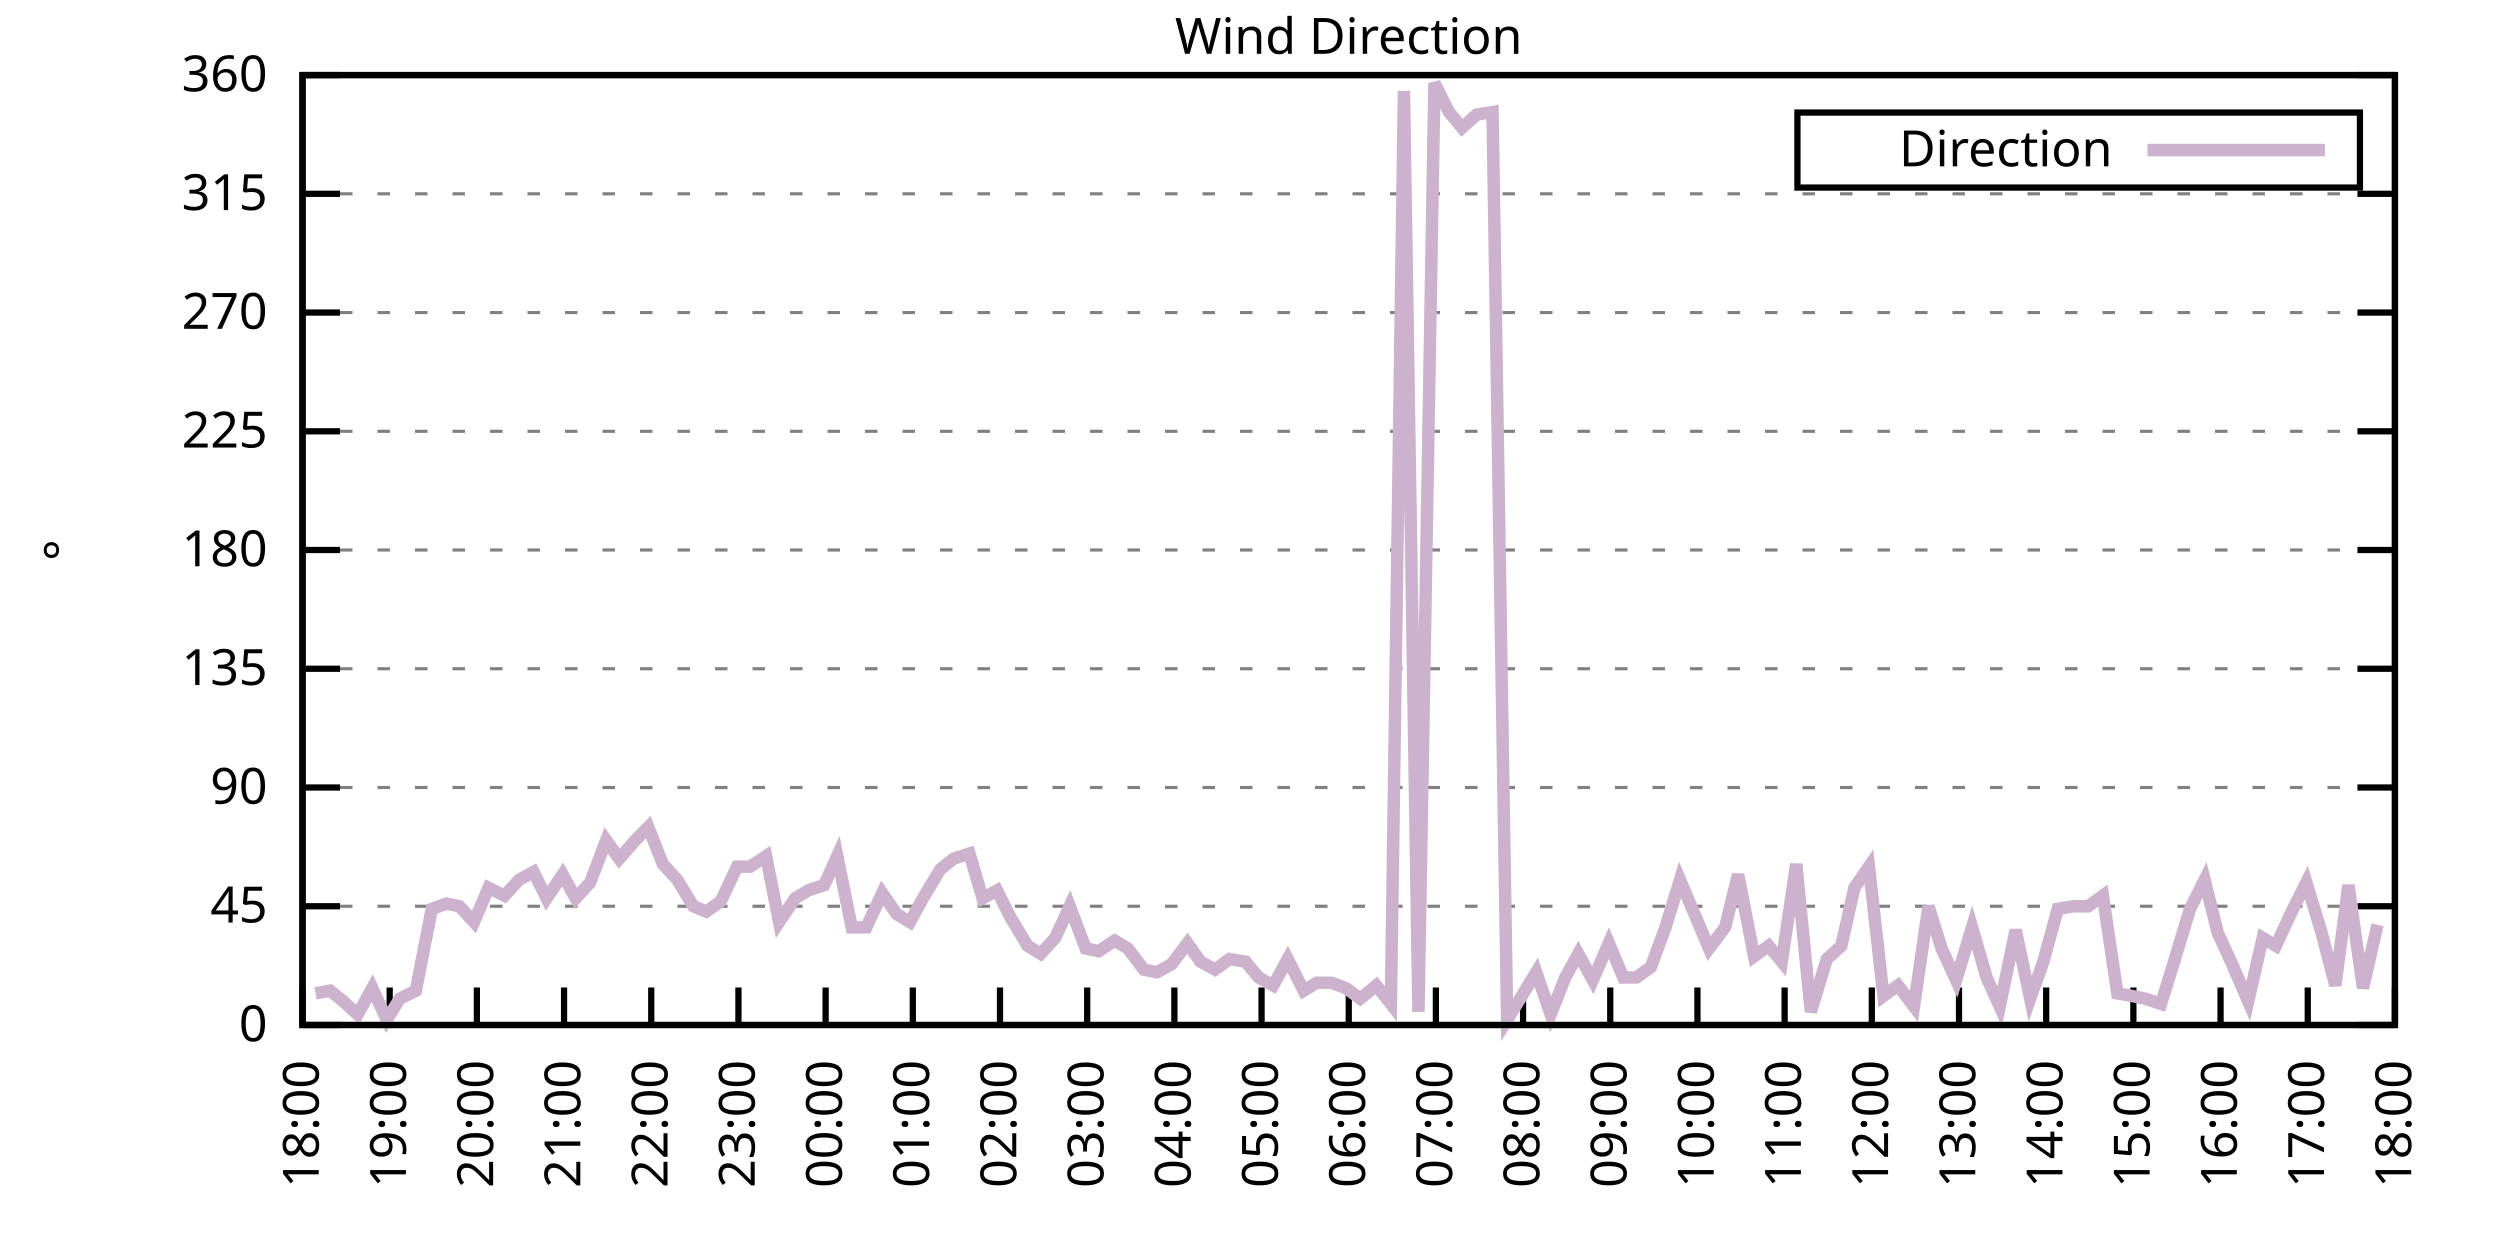
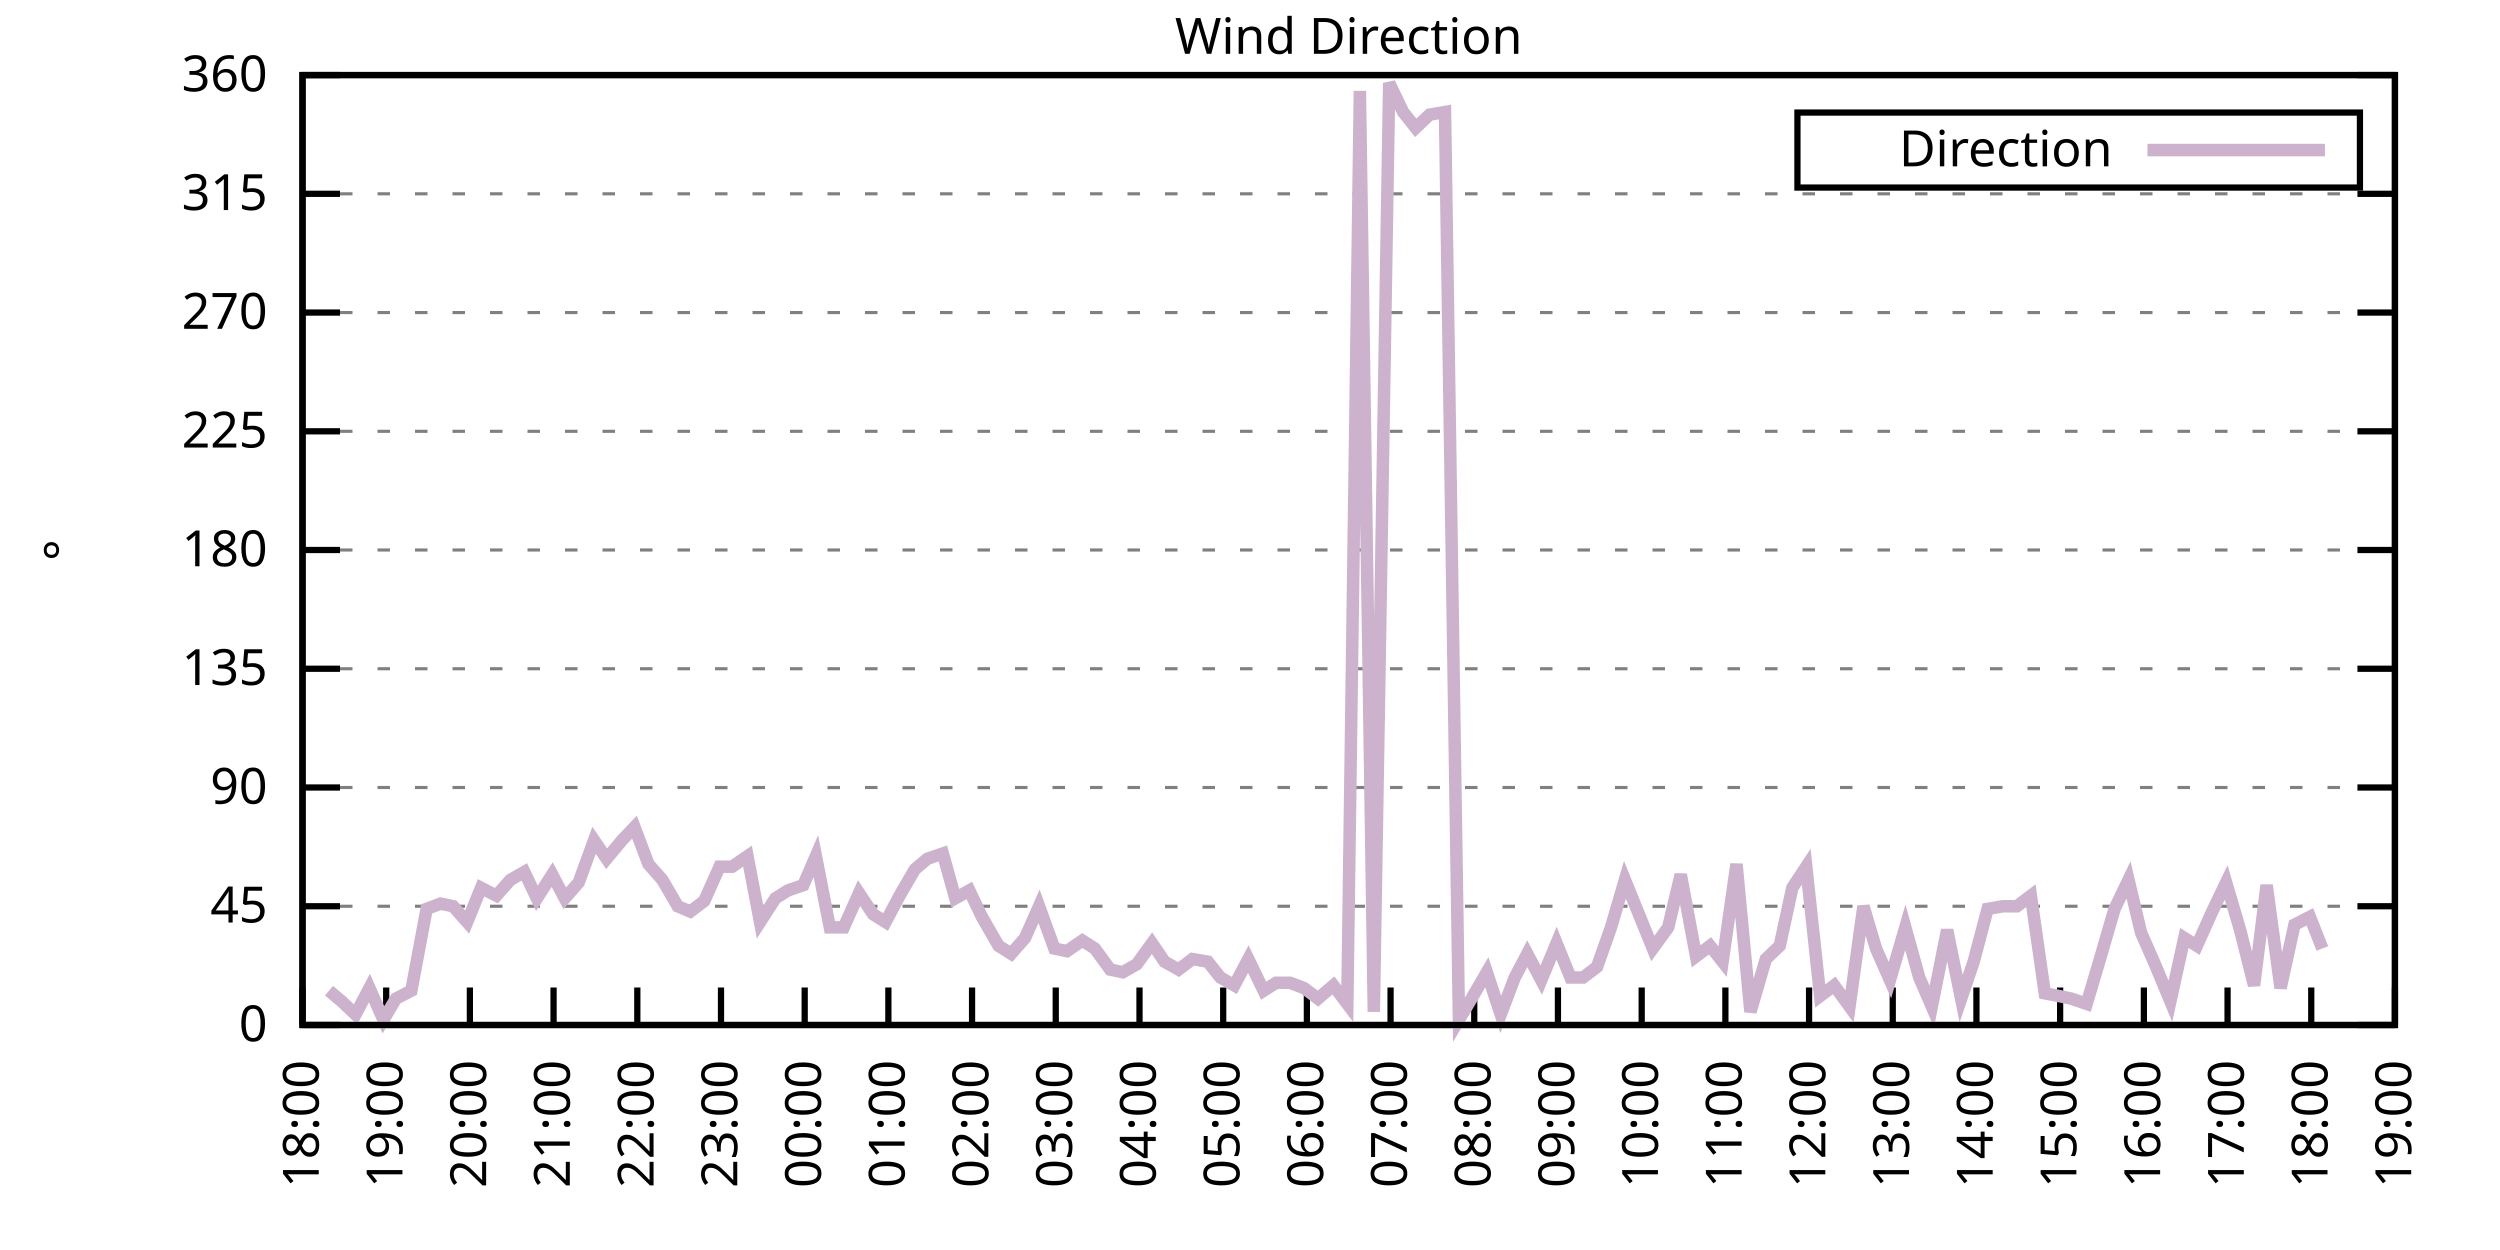
<svg xmlns="http://www.w3.org/2000/svg" xmlns:xlink="http://www.w3.org/1999/xlink" width="400" height="200" viewBox="0 0 400 200">
  <g id="gnuplot_canvas">
    <rect x="0" y="0" width="400" height="200" fill="none" />
    <defs>
      <circle id="gpDot" r="0.5" stroke-width="0.5" stroke="currentColor" />
      <path id="gpPt0" stroke-width="0.333" stroke="currentColor" d="M-1,0 h2 M0,-1 v2" />
      <path id="gpPt1" stroke-width="0.333" stroke="currentColor" d="M-1,-1 L1,1 M1,-1 L-1,1" />
      <path id="gpPt2" stroke-width="0.333" stroke="currentColor" d="M-1,0 L1,0 M0,-1 L0,1 M-1,-1 L1,1 M-1,1 L1,-1" />
      <rect id="gpPt3" stroke-width="0.333" stroke="currentColor" x="-1" y="-1" width="2" height="2" />
      <rect id="gpPt4" stroke-width="0.333" stroke="currentColor" fill="currentColor" x="-1" y="-1" width="2" height="2" />
      <circle id="gpPt5" stroke-width="0.333" stroke="currentColor" cx="0" cy="0" r="1" />
      <use xlink:href="#gpPt5" id="gpPt6" fill="currentColor" stroke="none" />
      <path id="gpPt7" stroke-width="0.333" stroke="currentColor" d="M0,-1.33 L-1.33,0.67 L1.33,0.67 z" />
      <use xlink:href="#gpPt7" id="gpPt8" fill="currentColor" stroke="none" />
      <use xlink:href="#gpPt7" id="gpPt9" stroke="currentColor" transform="rotate(180)" />
      <use xlink:href="#gpPt9" id="gpPt10" fill="currentColor" stroke="none" />
      <use xlink:href="#gpPt3" id="gpPt11" stroke="currentColor" transform="rotate(45)" />
      <use xlink:href="#gpPt11" id="gpPt12" fill="currentColor" stroke="none" />
      <path id="gpPt13" stroke-width="0.333" stroke="currentColor" d="M0,1.330 L1.265,0.411 L0.782,-1.067 L-0.782,-1.076 L-1.265,0.411 z" />
      <use xlink:href="#gpPt13" id="gpPt14" fill="currentColor" stroke="none" />
      <filter id="textbox" filterUnits="objectBoundingBox" x="0" y="0" height="1" width="1">
        <feFlood flood-color="white" flood-opacity="1" result="bgnd" />
        <feComposite in="SourceGraphic" in2="bgnd" operator="atop" />
      </filter>
      <filter id="greybox" filterUnits="objectBoundingBox" x="0" y="0" height="1" width="1">
        <feFlood flood-color="lightgrey" flood-opacity="1" result="grey" />
        <feComposite in="SourceGraphic" in2="grey" operator="atop" />
      </filter>
    </defs>
    <g fill="none" color="white" stroke="currentColor" stroke-width="1.00" stroke-linecap="butt" stroke-linejoin="miter">
</g>
    <g fill="none" color="black" stroke="currentColor" stroke-width="1.00" stroke-linecap="butt" stroke-linejoin="miter">
      <g stroke="none" shape-rendering="crispEdges">
        <polygon fill="rgb(255, 255, 255)" points="48.40,164.00 383.18,164.00 383.18,12.02 48.40,12.02 " />
      </g>
    </g>
    <g fill="none" color="black" stroke="currentColor" stroke-width="1.00" stroke-linecap="butt" stroke-linejoin="miter">
</g>
    <g fill="none" color="black" stroke="black" stroke-width="0.50" stroke-linecap="butt" stroke-linejoin="miter">
</g>
    <g fill="none" color="gray" stroke="currentColor" stroke-width="0.50" stroke-linecap="butt" stroke-linejoin="miter">
      <path stroke="gray" stroke-dasharray="2,4" class="gridline" d="M48.40,164.00 L383.19,164.00  " />
    </g>
    <g fill="none" color="gray" stroke="gray" stroke-width="1.00" stroke-linecap="butt" stroke-linejoin="miter">
</g>
    <g fill="none" color="black" stroke="currentColor" stroke-width="1.00" stroke-linecap="butt" stroke-linejoin="miter">
      <path stroke="black" d="M48.40,164.00 L54.40,164.00 M383.19,164.00 L377.19,164.00  " />
      <g transform="translate(42.80,166.60)" stroke="none" fill="black" font-family="Sans" font-size="8.00" text-anchor="end">
        <text>
          <tspan font-family="Sans"> 0</tspan>
        </text>
      </g>
    </g>
    <g fill="none" color="black" stroke="currentColor" stroke-width="1.00" stroke-linecap="butt" stroke-linejoin="miter">
</g>
    <g fill="none" color="black" stroke="black" stroke-width="0.50" stroke-linecap="butt" stroke-linejoin="miter">
</g>
    <g fill="none" color="gray" stroke="currentColor" stroke-width="0.50" stroke-linecap="butt" stroke-linejoin="miter">
      <path stroke="gray" stroke-dasharray="2,4" class="gridline" d="M48.40,145.00 L383.19,145.00  " />
    </g>
    <g fill="none" color="gray" stroke="gray" stroke-width="1.00" stroke-linecap="butt" stroke-linejoin="miter">
</g>
    <g fill="none" color="black" stroke="currentColor" stroke-width="1.00" stroke-linecap="butt" stroke-linejoin="miter">
      <path stroke="black" d="M48.40,145.00 L54.40,145.00 M383.19,145.00 L377.19,145.00  " />
      <g transform="translate(42.80,147.60)" stroke="none" fill="black" font-family="Sans" font-size="8.00" text-anchor="end">
        <text>
          <tspan font-family="Sans"> 45</tspan>
        </text>
      </g>
    </g>
    <g fill="none" color="black" stroke="currentColor" stroke-width="1.00" stroke-linecap="butt" stroke-linejoin="miter">
</g>
    <g fill="none" color="black" stroke="black" stroke-width="0.50" stroke-linecap="butt" stroke-linejoin="miter">
</g>
    <g fill="none" color="gray" stroke="currentColor" stroke-width="0.50" stroke-linecap="butt" stroke-linejoin="miter">
      <path stroke="gray" stroke-dasharray="2,4" class="gridline" d="M48.40,126.00 L383.19,126.00  " />
    </g>
    <g fill="none" color="gray" stroke="gray" stroke-width="1.00" stroke-linecap="butt" stroke-linejoin="miter">
</g>
    <g fill="none" color="black" stroke="currentColor" stroke-width="1.00" stroke-linecap="butt" stroke-linejoin="miter">
      <path stroke="black" d="M48.40,126.00 L54.40,126.00 M383.19,126.00 L377.19,126.00  " />
      <g transform="translate(42.80,128.60)" stroke="none" fill="black" font-family="Sans" font-size="8.00" text-anchor="end">
        <text>
          <tspan font-family="Sans"> 90</tspan>
        </text>
      </g>
    </g>
    <g fill="none" color="black" stroke="currentColor" stroke-width="1.00" stroke-linecap="butt" stroke-linejoin="miter">
</g>
    <g fill="none" color="black" stroke="black" stroke-width="0.50" stroke-linecap="butt" stroke-linejoin="miter">
</g>
    <g fill="none" color="gray" stroke="currentColor" stroke-width="0.50" stroke-linecap="butt" stroke-linejoin="miter">
      <path stroke="gray" stroke-dasharray="2,4" class="gridline" d="M48.40,107.00 L383.19,107.00  " />
    </g>
    <g fill="none" color="gray" stroke="gray" stroke-width="1.00" stroke-linecap="butt" stroke-linejoin="miter">
</g>
    <g fill="none" color="black" stroke="currentColor" stroke-width="1.00" stroke-linecap="butt" stroke-linejoin="miter">
      <path stroke="black" d="M48.40,107.00 L54.40,107.00 M383.19,107.00 L377.19,107.00  " />
      <g transform="translate(42.80,109.60)" stroke="none" fill="black" font-family="Sans" font-size="8.00" text-anchor="end">
        <text>
          <tspan font-family="Sans"> 135</tspan>
        </text>
      </g>
    </g>
    <g fill="none" color="black" stroke="currentColor" stroke-width="1.00" stroke-linecap="butt" stroke-linejoin="miter">
</g>
    <g fill="none" color="black" stroke="black" stroke-width="0.50" stroke-linecap="butt" stroke-linejoin="miter">
</g>
    <g fill="none" color="gray" stroke="currentColor" stroke-width="0.50" stroke-linecap="butt" stroke-linejoin="miter">
      <path stroke="gray" stroke-dasharray="2,4" class="gridline" d="M48.40,88.00 L383.19,88.00  " />
    </g>
    <g fill="none" color="gray" stroke="gray" stroke-width="1.00" stroke-linecap="butt" stroke-linejoin="miter">
</g>
    <g fill="none" color="black" stroke="currentColor" stroke-width="1.00" stroke-linecap="butt" stroke-linejoin="miter">
      <path stroke="black" d="M48.40,88.00 L54.40,88.00 M383.19,88.00 L377.19,88.00  " />
      <g transform="translate(42.80,90.60)" stroke="none" fill="black" font-family="Sans" font-size="8.00" text-anchor="end">
        <text>
          <tspan font-family="Sans"> 180</tspan>
        </text>
      </g>
    </g>
    <g fill="none" color="black" stroke="currentColor" stroke-width="1.00" stroke-linecap="butt" stroke-linejoin="miter">
</g>
    <g fill="none" color="black" stroke="black" stroke-width="0.50" stroke-linecap="butt" stroke-linejoin="miter">
</g>
    <g fill="none" color="gray" stroke="currentColor" stroke-width="0.50" stroke-linecap="butt" stroke-linejoin="miter">
      <path stroke="gray" stroke-dasharray="2,4" class="gridline" d="M48.40,69.01 L383.19,69.01  " />
    </g>
    <g fill="none" color="gray" stroke="gray" stroke-width="1.00" stroke-linecap="butt" stroke-linejoin="miter">
</g>
    <g fill="none" color="black" stroke="currentColor" stroke-width="1.00" stroke-linecap="butt" stroke-linejoin="miter">
      <path stroke="black" d="M48.40,69.01 L54.40,69.01 M383.19,69.01 L377.19,69.01  " />
      <g transform="translate(42.80,71.61)" stroke="none" fill="black" font-family="Sans" font-size="8.00" text-anchor="end">
        <text>
          <tspan font-family="Sans"> 225</tspan>
        </text>
      </g>
    </g>
    <g fill="none" color="black" stroke="currentColor" stroke-width="1.00" stroke-linecap="butt" stroke-linejoin="miter">
</g>
    <g fill="none" color="black" stroke="black" stroke-width="0.50" stroke-linecap="butt" stroke-linejoin="miter">
</g>
    <g fill="none" color="gray" stroke="currentColor" stroke-width="0.50" stroke-linecap="butt" stroke-linejoin="miter">
      <path stroke="gray" stroke-dasharray="2,4" class="gridline" d="M48.40,50.01 L383.19,50.01  " />
    </g>
    <g fill="none" color="gray" stroke="gray" stroke-width="1.00" stroke-linecap="butt" stroke-linejoin="miter">
</g>
    <g fill="none" color="black" stroke="currentColor" stroke-width="1.00" stroke-linecap="butt" stroke-linejoin="miter">
      <path stroke="black" d="M48.40,50.01 L54.40,50.01 M383.19,50.01 L377.19,50.01  " />
      <g transform="translate(42.80,52.61)" stroke="none" fill="black" font-family="Sans" font-size="8.00" text-anchor="end">
        <text>
          <tspan font-family="Sans"> 270</tspan>
        </text>
      </g>
    </g>
    <g fill="none" color="black" stroke="currentColor" stroke-width="1.00" stroke-linecap="butt" stroke-linejoin="miter">
</g>
    <g fill="none" color="black" stroke="black" stroke-width="0.50" stroke-linecap="butt" stroke-linejoin="miter">
</g>
    <g fill="none" color="gray" stroke="currentColor" stroke-width="0.50" stroke-linecap="butt" stroke-linejoin="miter">
      <path stroke="gray" stroke-dasharray="2,4" class="gridline" d="M48.40,31.01 L383.19,31.01  " />
    </g>
    <g fill="none" color="gray" stroke="gray" stroke-width="1.00" stroke-linecap="butt" stroke-linejoin="miter">
</g>
    <g fill="none" color="black" stroke="currentColor" stroke-width="1.00" stroke-linecap="butt" stroke-linejoin="miter">
      <path stroke="black" d="M48.40,31.01 L54.40,31.01 M383.19,31.01 L377.19,31.01  " />
      <g transform="translate(42.80,33.61)" stroke="none" fill="black" font-family="Sans" font-size="8.00" text-anchor="end">
        <text>
          <tspan font-family="Sans"> 315</tspan>
        </text>
      </g>
    </g>
    <g fill="none" color="black" stroke="currentColor" stroke-width="1.00" stroke-linecap="butt" stroke-linejoin="miter">
</g>
    <g fill="none" color="black" stroke="black" stroke-width="0.50" stroke-linecap="butt" stroke-linejoin="miter">
</g>
    <g fill="none" color="gray" stroke="currentColor" stroke-width="0.50" stroke-linecap="butt" stroke-linejoin="miter">
      <path stroke="gray" stroke-dasharray="2,4" class="gridline" d="M48.40,12.01 L383.19,12.01  " />
    </g>
    <g fill="none" color="gray" stroke="gray" stroke-width="1.00" stroke-linecap="butt" stroke-linejoin="miter">
</g>
    <g fill="none" color="black" stroke="currentColor" stroke-width="1.00" stroke-linecap="butt" stroke-linejoin="miter">
      <path stroke="black" d="M48.40,12.01 L54.40,12.01 M383.19,12.01 L377.19,12.01  " />
      <g transform="translate(42.80,14.61)" stroke="none" fill="black" font-family="Sans" font-size="8.00" text-anchor="end">
        <text>
          <tspan font-family="Sans"> 360</tspan>
        </text>
      </g>
    </g>
    <g fill="none" color="black" stroke="currentColor" stroke-width="1.00" stroke-linecap="butt" stroke-linejoin="miter">
      <path stroke="black" d="M48.40,164.00 L48.40,158.00  " />
      <g transform="translate(51.00,169.60) rotate(270.00)" stroke="none" fill="black" font-family="Sans" font-size="8.00" text-anchor="end">
        <text>
          <tspan font-family="Sans">18:00</tspan>
        </text>
      </g>
    </g>
    <g fill="none" color="black" stroke="currentColor" stroke-width="1.00" stroke-linecap="butt" stroke-linejoin="miter">
-       <path stroke="black" d="M62.35,164.00 L62.35,158.00  " />
-       <g transform="translate(64.95,169.60) rotate(270.00)" stroke="none" fill="black" font-family="Sans" font-size="8.00" text-anchor="end">
+       <path stroke="black" d="M61.79,164.00 L61.79,158.00  " />
+       <g transform="translate(64.39,169.60) rotate(270.00)" stroke="none" fill="black" font-family="Sans" font-size="8.00" text-anchor="end">
        <text>
          <tspan font-family="Sans">19:00</tspan>
        </text>
      </g>
    </g>
    <g fill="none" color="black" stroke="currentColor" stroke-width="1.00" stroke-linecap="butt" stroke-linejoin="miter">
-       <path stroke="black" d="M76.30,164.00 L76.30,158.00  " />
-       <g transform="translate(78.90,169.60) rotate(270.00)" stroke="none" fill="black" font-family="Sans" font-size="8.00" text-anchor="end">
+       <path stroke="black" d="M75.18,164.00 L75.18,158.00  " />
+       <g transform="translate(77.78,169.60) rotate(270.00)" stroke="none" fill="black" font-family="Sans" font-size="8.00" text-anchor="end">
        <text>
          <tspan font-family="Sans">20:00</tspan>
        </text>
      </g>
    </g>
    <g fill="none" color="black" stroke="currentColor" stroke-width="1.00" stroke-linecap="butt" stroke-linejoin="miter">
-       <path stroke="black" d="M90.25,164.00 L90.25,158.00  " />
-       <g transform="translate(92.85,169.60) rotate(270.00)" stroke="none" fill="black" font-family="Sans" font-size="8.00" text-anchor="end">
+       <path stroke="black" d="M88.57,164.00 L88.57,158.00  " />
+       <g transform="translate(91.17,169.60) rotate(270.00)" stroke="none" fill="black" font-family="Sans" font-size="8.00" text-anchor="end">
        <text>
          <tspan font-family="Sans">21:00</tspan>
        </text>
      </g>
    </g>
    <g fill="none" color="black" stroke="currentColor" stroke-width="1.00" stroke-linecap="butt" stroke-linejoin="miter">
-       <path stroke="black" d="M104.20,164.00 L104.20,158.00  " />
-       <g transform="translate(106.80,169.60) rotate(270.00)" stroke="none" fill="black" font-family="Sans" font-size="8.00" text-anchor="end">
+       <path stroke="black" d="M101.97,164.00 L101.97,158.00  " />
+       <g transform="translate(104.57,169.60) rotate(270.00)" stroke="none" fill="black" font-family="Sans" font-size="8.00" text-anchor="end">
        <text>
          <tspan font-family="Sans">22:00</tspan>
        </text>
      </g>
    </g>
    <g fill="none" color="black" stroke="currentColor" stroke-width="1.00" stroke-linecap="butt" stroke-linejoin="miter">
-       <path stroke="black" d="M118.15,164.00 L118.15,158.00  " />
-       <g transform="translate(120.75,169.60) rotate(270.00)" stroke="none" fill="black" font-family="Sans" font-size="8.00" text-anchor="end">
+       <path stroke="black" d="M115.36,164.00 L115.36,158.00  " />
+       <g transform="translate(117.96,169.60) rotate(270.00)" stroke="none" fill="black" font-family="Sans" font-size="8.00" text-anchor="end">
        <text>
          <tspan font-family="Sans">23:00</tspan>
        </text>
      </g>
    </g>
    <g fill="none" color="black" stroke="currentColor" stroke-width="1.00" stroke-linecap="butt" stroke-linejoin="miter">
-       <path stroke="black" d="M132.10,164.00 L132.10,158.00  " />
-       <g transform="translate(134.70,169.60) rotate(270.00)" stroke="none" fill="black" font-family="Sans" font-size="8.00" text-anchor="end">
+       <path stroke="black" d="M128.75,164.00 L128.75,158.00  " />
+       <g transform="translate(131.35,169.60) rotate(270.00)" stroke="none" fill="black" font-family="Sans" font-size="8.00" text-anchor="end">
        <text>
          <tspan font-family="Sans">00:00</tspan>
        </text>
      </g>
    </g>
    <g fill="none" color="black" stroke="currentColor" stroke-width="1.00" stroke-linecap="butt" stroke-linejoin="miter">
-       <path stroke="black" d="M146.05,164.00 L146.05,158.00  " />
-       <g transform="translate(148.65,169.60) rotate(270.00)" stroke="none" fill="black" font-family="Sans" font-size="8.00" text-anchor="end">
+       <path stroke="black" d="M142.14,164.00 L142.14,158.00  " />
+       <g transform="translate(144.74,169.60) rotate(270.00)" stroke="none" fill="black" font-family="Sans" font-size="8.00" text-anchor="end">
        <text>
          <tspan font-family="Sans">01:00</tspan>
        </text>
      </g>
    </g>
    <g fill="none" color="black" stroke="currentColor" stroke-width="1.00" stroke-linecap="butt" stroke-linejoin="miter">
-       <path stroke="black" d="M160.00,164.00 L160.00,158.00  " />
-       <g transform="translate(162.60,169.60) rotate(270.00)" stroke="none" fill="black" font-family="Sans" font-size="8.00" text-anchor="end">
+       <path stroke="black" d="M155.53,164.00 L155.53,158.00  " />
+       <g transform="translate(158.13,169.60) rotate(270.00)" stroke="none" fill="black" font-family="Sans" font-size="8.00" text-anchor="end">
        <text>
          <tspan font-family="Sans">02:00</tspan>
        </text>
      </g>
    </g>
    <g fill="none" color="black" stroke="currentColor" stroke-width="1.00" stroke-linecap="butt" stroke-linejoin="miter">
-       <path stroke="black" d="M173.95,164.00 L173.95,158.00  " />
-       <g transform="translate(176.55,169.60) rotate(270.00)" stroke="none" fill="black" font-family="Sans" font-size="8.00" text-anchor="end">
+       <path stroke="black" d="M168.92,164.00 L168.92,158.00  " />
+       <g transform="translate(171.52,169.60) rotate(270.00)" stroke="none" fill="black" font-family="Sans" font-size="8.00" text-anchor="end">
        <text>
          <tspan font-family="Sans">03:00</tspan>
        </text>
      </g>
    </g>
    <g fill="none" color="black" stroke="currentColor" stroke-width="1.00" stroke-linecap="butt" stroke-linejoin="miter">
-       <path stroke="black" d="M187.90,164.00 L187.90,158.00  " />
-       <g transform="translate(190.50,169.60) rotate(270.00)" stroke="none" fill="black" font-family="Sans" font-size="8.00" text-anchor="end">
+       <path stroke="black" d="M182.32,164.00 L182.32,158.00  " />
+       <g transform="translate(184.92,169.60) rotate(270.00)" stroke="none" fill="black" font-family="Sans" font-size="8.00" text-anchor="end">
        <text>
          <tspan font-family="Sans">04:00</tspan>
        </text>
      </g>
    </g>
    <g fill="none" color="black" stroke="currentColor" stroke-width="1.00" stroke-linecap="butt" stroke-linejoin="miter">
-       <path stroke="black" d="M201.85,164.00 L201.85,158.00  " />
-       <g transform="translate(204.45,169.60) rotate(270.00)" stroke="none" fill="black" font-family="Sans" font-size="8.00" text-anchor="end">
+       <path stroke="black" d="M195.71,164.00 L195.71,158.00  " />
+       <g transform="translate(198.31,169.60) rotate(270.00)" stroke="none" fill="black" font-family="Sans" font-size="8.00" text-anchor="end">
        <text>
          <tspan font-family="Sans">05:00</tspan>
        </text>
      </g>
    </g>
    <g fill="none" color="black" stroke="currentColor" stroke-width="1.00" stroke-linecap="butt" stroke-linejoin="miter">
-       <path stroke="black" d="M215.80,164.00 L215.80,158.00  " />
-       <g transform="translate(218.40,169.60) rotate(270.00)" stroke="none" fill="black" font-family="Sans" font-size="8.00" text-anchor="end">
+       <path stroke="black" d="M209.10,164.00 L209.10,158.00  " />
+       <g transform="translate(211.70,169.60) rotate(270.00)" stroke="none" fill="black" font-family="Sans" font-size="8.00" text-anchor="end">
        <text>
          <tspan font-family="Sans">06:00</tspan>
        </text>
      </g>
    </g>
    <g fill="none" color="black" stroke="currentColor" stroke-width="1.00" stroke-linecap="butt" stroke-linejoin="miter">
-       <path stroke="black" d="M229.74,164.00 L229.74,158.00  " />
-       <g transform="translate(232.34,169.60) rotate(270.00)" stroke="none" fill="black" font-family="Sans" font-size="8.00" text-anchor="end">
+       <path stroke="black" d="M222.49,164.00 L222.49,158.00  " />
+       <g transform="translate(225.09,169.60) rotate(270.00)" stroke="none" fill="black" font-family="Sans" font-size="8.00" text-anchor="end">
        <text>
          <tspan font-family="Sans">07:00</tspan>
        </text>
      </g>
    </g>
    <g fill="none" color="black" stroke="currentColor" stroke-width="1.00" stroke-linecap="butt" stroke-linejoin="miter">
-       <path stroke="black" d="M243.69,164.00 L243.69,158.00  " />
-       <g transform="translate(246.29,169.60) rotate(270.00)" stroke="none" fill="black" font-family="Sans" font-size="8.00" text-anchor="end">
+       <path stroke="black" d="M235.88,164.00 L235.88,158.00  " />
+       <g transform="translate(238.48,169.60) rotate(270.00)" stroke="none" fill="black" font-family="Sans" font-size="8.00" text-anchor="end">
        <text>
          <tspan font-family="Sans">08:00</tspan>
        </text>
      </g>
    </g>
    <g fill="none" color="black" stroke="currentColor" stroke-width="1.00" stroke-linecap="butt" stroke-linejoin="miter">
-       <path stroke="black" d="M257.64,164.00 L257.64,158.00  " />
-       <g transform="translate(260.24,169.60) rotate(270.00)" stroke="none" fill="black" font-family="Sans" font-size="8.00" text-anchor="end">
+       <path stroke="black" d="M249.27,164.00 L249.27,158.00  " />
+       <g transform="translate(251.87,169.60) rotate(270.00)" stroke="none" fill="black" font-family="Sans" font-size="8.00" text-anchor="end">
        <text>
          <tspan font-family="Sans">09:00</tspan>
        </text>
      </g>
    </g>
    <g fill="none" color="black" stroke="currentColor" stroke-width="1.00" stroke-linecap="butt" stroke-linejoin="miter">
-       <path stroke="black" d="M271.59,164.00 L271.59,158.00  " />
-       <g transform="translate(274.19,169.60) rotate(270.00)" stroke="none" fill="black" font-family="Sans" font-size="8.00" text-anchor="end">
+       <path stroke="black" d="M262.67,164.00 L262.67,158.00  " />
+       <g transform="translate(265.27,169.60) rotate(270.00)" stroke="none" fill="black" font-family="Sans" font-size="8.00" text-anchor="end">
        <text>
          <tspan font-family="Sans">10:00</tspan>
        </text>
      </g>
    </g>
    <g fill="none" color="black" stroke="currentColor" stroke-width="1.00" stroke-linecap="butt" stroke-linejoin="miter">
-       <path stroke="black" d="M285.54,164.00 L285.54,158.00  " />
-       <g transform="translate(288.14,169.60) rotate(270.00)" stroke="none" fill="black" font-family="Sans" font-size="8.00" text-anchor="end">
+       <path stroke="black" d="M276.06,164.00 L276.06,158.00  " />
+       <g transform="translate(278.66,169.60) rotate(270.00)" stroke="none" fill="black" font-family="Sans" font-size="8.00" text-anchor="end">
        <text>
          <tspan font-family="Sans">11:00</tspan>
        </text>
      </g>
    </g>
    <g fill="none" color="black" stroke="currentColor" stroke-width="1.00" stroke-linecap="butt" stroke-linejoin="miter">
-       <path stroke="black" d="M299.49,164.00 L299.49,158.00  " />
-       <g transform="translate(302.09,169.60) rotate(270.00)" stroke="none" fill="black" font-family="Sans" font-size="8.00" text-anchor="end">
+       <path stroke="black" d="M289.45,164.00 L289.45,158.00  " />
+       <g transform="translate(292.05,169.60) rotate(270.00)" stroke="none" fill="black" font-family="Sans" font-size="8.00" text-anchor="end">
        <text>
          <tspan font-family="Sans">12:00</tspan>
        </text>
      </g>
    </g>
    <g fill="none" color="black" stroke="currentColor" stroke-width="1.00" stroke-linecap="butt" stroke-linejoin="miter">
-       <path stroke="black" d="M313.44,164.00 L313.44,158.00  " />
-       <g transform="translate(316.04,169.60) rotate(270.00)" stroke="none" fill="black" font-family="Sans" font-size="8.00" text-anchor="end">
+       <path stroke="black" d="M302.84,164.00 L302.84,158.00  " />
+       <g transform="translate(305.44,169.60) rotate(270.00)" stroke="none" fill="black" font-family="Sans" font-size="8.00" text-anchor="end">
        <text>
          <tspan font-family="Sans">13:00</tspan>
        </text>
      </g>
    </g>
    <g fill="none" color="black" stroke="currentColor" stroke-width="1.00" stroke-linecap="butt" stroke-linejoin="miter">
-       <path stroke="black" d="M327.39,164.00 L327.39,158.00  " />
-       <g transform="translate(329.99,169.60) rotate(270.00)" stroke="none" fill="black" font-family="Sans" font-size="8.00" text-anchor="end">
+       <path stroke="black" d="M316.23,164.00 L316.23,158.00  " />
+       <g transform="translate(318.83,169.60) rotate(270.00)" stroke="none" fill="black" font-family="Sans" font-size="8.00" text-anchor="end">
        <text>
          <tspan font-family="Sans">14:00</tspan>
        </text>
      </g>
    </g>
    <g fill="none" color="black" stroke="currentColor" stroke-width="1.00" stroke-linecap="butt" stroke-linejoin="miter">
-       <path stroke="black" d="M341.34,164.00 L341.34,158.00  " />
-       <g transform="translate(343.94,169.60) rotate(270.00)" stroke="none" fill="black" font-family="Sans" font-size="8.00" text-anchor="end">
+       <path stroke="black" d="M329.62,164.00 L329.62,158.00  " />
+       <g transform="translate(332.22,169.60) rotate(270.00)" stroke="none" fill="black" font-family="Sans" font-size="8.00" text-anchor="end">
        <text>
          <tspan font-family="Sans">15:00</tspan>
        </text>
      </g>
    </g>
    <g fill="none" color="black" stroke="currentColor" stroke-width="1.00" stroke-linecap="butt" stroke-linejoin="miter">
-       <path stroke="black" d="M355.29,164.00 L355.29,158.00  " />
-       <g transform="translate(357.89,169.60) rotate(270.00)" stroke="none" fill="black" font-family="Sans" font-size="8.00" text-anchor="end">
+       <path stroke="black" d="M343.02,164.00 L343.02,158.00  " />
+       <g transform="translate(345.62,169.60) rotate(270.00)" stroke="none" fill="black" font-family="Sans" font-size="8.00" text-anchor="end">
        <text>
          <tspan font-family="Sans">16:00</tspan>
        </text>
      </g>
    </g>
    <g fill="none" color="black" stroke="currentColor" stroke-width="1.00" stroke-linecap="butt" stroke-linejoin="miter">
-       <path stroke="black" d="M369.24,164.00 L369.24,158.00  " />
-       <g transform="translate(371.84,169.60) rotate(270.00)" stroke="none" fill="black" font-family="Sans" font-size="8.00" text-anchor="end">
+       <path stroke="black" d="M356.41,164.00 L356.41,158.00  " />
+       <g transform="translate(359.01,169.60) rotate(270.00)" stroke="none" fill="black" font-family="Sans" font-size="8.00" text-anchor="end">
        <text>
          <tspan font-family="Sans">17:00</tspan>
+         </text>
+       </g>
+     </g>
+     <g fill="none" color="black" stroke="currentColor" stroke-width="1.00" stroke-linecap="butt" stroke-linejoin="miter">
+       <path stroke="black" d="M369.80,164.00 L369.80,158.00  " />
+       <g transform="translate(372.40,169.60) rotate(270.00)" stroke="none" fill="black" font-family="Sans" font-size="8.00" text-anchor="end">
+         <text>
+           <tspan font-family="Sans">18:00</tspan>
        </text>
      </g>
    </g>
    <g fill="none" color="black" stroke="currentColor" stroke-width="1.00" stroke-linecap="butt" stroke-linejoin="miter">
      <path stroke="black" d="M383.19,164.00 L383.19,158.00  " />
      <g transform="translate(385.79,169.60) rotate(270.00)" stroke="none" fill="black" font-family="Sans" font-size="8.00" text-anchor="end">
        <text>
-           <tspan font-family="Sans">18:00</tspan>
+           <tspan font-family="Sans">19:00</tspan>
        </text>
      </g>
    </g>
    <g fill="none" color="black" stroke="currentColor" stroke-width="1.00" stroke-linecap="butt" stroke-linejoin="miter">
</g>
    <g fill="none" color="black" stroke="currentColor" stroke-width="1.00" stroke-linecap="butt" stroke-linejoin="miter">
      <path stroke="black" d="M48.40,12.01 L48.40,164.00 L383.19,164.00 L383.19,12.01 L48.40,12.01 Z  " />
    </g>
    <g fill="none" color="black" stroke="currentColor" stroke-width="1.00" stroke-linecap="butt" stroke-linejoin="miter">
</g>
    <g fill="none" color="black" stroke="currentColor" stroke-width="1.00" stroke-linecap="butt" stroke-linejoin="miter">
      <path stroke="black" d="M287.59,30.01 L287.59,18.01 L377.59,18.01 L377.59,30.01 L287.59,30.01 Z  " />
    </g>
    <g id="Wind_direction_plot_1">
      <g fill="none" color="white" stroke="black" stroke-width="2.00" stroke-linecap="butt" stroke-linejoin="miter">
</g>
      <g fill="none" color="black" stroke="currentColor" stroke-width="2.00" stroke-linecap="butt" stroke-linejoin="miter">
        <g transform="translate(337.99,26.61)" stroke="none" fill="black" font-family="Sans" font-size="8.00" text-anchor="end">
          <text>
            <tspan font-family="Sans">Direction</tspan>
          </text>
        </g>
      </g>
      <g fill="none" color="black" stroke="currentColor" stroke-width="2.00" stroke-linecap="butt" stroke-linejoin="miter">
-         <path stroke="rgb(204, 178, 204)" d="M343.59,24.01 L371.99,24.01 M50.49,158.93 L52.82,158.51 L54.91,160.20 L57.23,162.31 L59.56,158.09 L61.88,163.16   L63.98,159.78 L66.53,158.51 L69.09,145.42 L71.42,144.58 L73.51,145.00 L75.83,147.53 L78.16,142.05 L80.72,143.31   L83.04,140.78 L85.37,139.51 L87.46,143.73 L90.02,139.93 L92.11,143.73 L94.43,141.20 L96.99,134.45 L99.08,137.40   L101.64,134.45 L103.73,132.34 L106.06,138.25 L108.38,140.78 L110.94,145.00 L113.03,145.85 L115.36,144.16 L117.92,138.67   L120.01,138.67 L122.57,136.98 L124.66,147.53 L127.22,143.73 L129.31,142.47 L131.87,141.62 L133.96,136.98 L136.28,148.38   L138.61,148.38 L141.16,142.89 L143.49,146.27 L145.58,147.53 L147.91,143.31 L150.46,139.09 L152.56,137.40 L155.11,136.56   L157.21,143.73 L159.53,142.47 L161.62,146.69 L164.41,151.33 L166.51,152.60 L168.83,150.07 L171.16,145.00 L173.71,151.76   L175.81,152.18 L178.36,150.49 L180.46,151.76 L183.01,155.13 L185.11,155.56 L187.43,154.29 L189.99,150.91 L192.08,153.87   L194.41,155.13 L196.73,153.45 L199.29,153.87 L201.38,156.40 L203.71,157.67 L206.03,153.45 L208.59,158.51 L210.68,157.24   L213.01,157.24 L215.33,158.09 L217.65,159.78 L220.21,157.67 L222.54,160.62 L224.63,14.54 L226.95,161.89 L229.51,13.28   L231.84,17.92 L233.93,20.45 L236.25,18.34 L238.81,17.92 L241.14,163.16 L243.23,159.78 L245.79,155.56 L248.11,162.31   L250.44,156.40 L252.53,152.60 L254.85,156.82 L257.41,150.91 L259.74,156.40 L261.83,156.40 L264.15,154.71 L266.48,148.38   L268.80,140.78 L271.13,146.27 L273.45,151.76 L276.01,148.38 L278.10,139.93 L280.66,153.02 L282.99,151.33 L285.08,153.87   L287.40,138.25 L289.73,161.89 L292.29,153.45 L294.61,151.33 L296.70,142.05 L299.03,138.67 L301.35,159.36 L303.68,157.67   L306.23,161.04 L308.56,145.00 L310.65,151.76 L312.98,156.82 L315.53,148.38 L317.86,156.40 L319.95,161.04 L322.51,148.80   L324.83,159.78 L326.93,153.87 L329.25,145.42 L331.81,145.00 L334.13,145.00 L336.46,143.31 L338.78,158.93 L341.11,159.36   L343.20,159.78 L345.76,160.62 L347.85,153.87 L350.41,145.42 L352.73,140.78 L354.83,149.22 L357.15,154.29 L359.71,160.20   L362.03,150.07 L364.13,151.33 L366.68,145.85 L369.01,141.20 L371.33,148.80 L373.66,157.67 L375.75,141.62 L378.08,158.09   L380.40,147.96  " />
+         <path stroke="rgb(204, 178, 204)" d="M343.59,24.01 L371.99,24.01 M52.64,158.51 L54.65,160.20 L56.88,162.31 L59.11,158.09 L61.35,163.16 L63.35,159.78   L65.81,158.51 L68.26,145.42 L70.50,144.58 L72.50,145.00 L74.74,147.53 L76.97,142.05 L79.42,143.31 L81.66,140.78   L83.89,139.51 L85.90,143.73 L88.35,139.93 L90.36,143.73 L92.59,141.20 L95.05,134.45 L97.06,137.40 L99.51,134.45   L101.52,132.34 L103.75,138.25 L105.98,140.78 L108.44,145.00 L110.45,145.85 L112.68,144.16 L115.13,138.67 L117.14,138.67   L119.60,136.98 L121.61,147.53 L124.06,143.73 L126.07,142.47 L128.53,141.62 L130.54,136.98 L132.77,148.38 L135.00,148.38   L137.45,142.89 L139.69,146.27 L141.69,147.53 L143.93,143.31 L146.38,139.09 L148.39,137.40 L150.85,136.56 L152.85,143.73   L155.09,142.47 L157.10,146.69 L159.77,151.33 L161.78,152.60 L164.01,150.07 L166.25,145.00 L168.70,151.76 L170.71,152.18   L173.17,150.49 L175.17,151.76 L177.63,155.13 L179.64,155.56 L181.87,154.29 L184.32,150.91 L186.33,153.87 L188.57,155.13   L190.80,153.45 L193.25,153.87 L195.26,156.40 L197.49,157.67 L199.73,153.45 L202.18,158.51 L204.19,157.24 L206.42,157.24   L208.65,158.09 L210.88,159.78 L213.34,157.67 L215.57,160.62 L217.58,14.54 L219.81,161.89 L222.27,13.28 L224.50,17.92   L226.51,20.45 L228.74,18.34 L231.20,17.92 L233.43,163.16 L235.44,159.78 L237.89,155.56 L240.12,162.31 L242.36,156.40   L244.36,152.60 L246.60,156.82 L249.05,150.91 L251.28,156.40 L253.29,156.40 L255.52,154.71 L257.76,148.38 L259.99,140.78   L262.22,146.27 L264.45,151.76 L266.91,148.38 L268.92,139.93 L271.37,153.02 L273.60,151.33 L275.61,153.87 L277.84,138.25   L280.07,161.89 L282.53,153.45 L284.76,151.33 L286.77,142.05 L289.00,138.67 L291.23,159.36 L293.47,157.67 L295.92,161.04   L298.15,145.00 L300.16,151.76 L302.39,156.82 L304.85,148.38 L307.08,156.40 L309.09,161.04 L311.54,148.80 L313.78,159.78   L315.79,153.87 L318.02,145.42 L320.47,145.00 L322.70,145.00 L324.94,143.31 L327.17,158.93 L329.40,159.36 L331.41,159.78   L333.86,160.62 L335.87,153.87 L338.33,145.42 L340.56,140.78 L342.57,149.22 L344.80,154.29 L347.26,160.20 L349.49,150.07   L351.50,151.33 L353.95,145.85 L356.18,141.20 L358.42,148.80 L360.65,157.67 L362.66,141.62 L364.89,158.09 L367.12,147.96   L369.58,146.69 L371.58,151.76  " />
      </g>
    </g>
    <g fill="none" color="black" stroke="currentColor" stroke-width="2.00" stroke-linecap="butt" stroke-linejoin="miter">
</g>
    <g fill="none" color="black" stroke="black" stroke-width="1.00" stroke-linecap="butt" stroke-linejoin="miter">
</g>
    <g fill="none" color="black" stroke="currentColor" stroke-width="1.00" stroke-linecap="butt" stroke-linejoin="miter">
      <path stroke="black" d="M48.40,12.01 L48.40,164.00 L383.19,164.00 L383.19,12.01 L48.40,12.01 Z  " />
      <g transform="translate(12.80,88.01) rotate(270.00)" stroke="none" fill="black" font-family="Sans" font-size="8.00" text-anchor="middle">
        <text>
          <tspan font-family="Sans">°</tspan>
        </text>
      </g>
    </g>
    <g fill="none" color="black" stroke="currentColor" stroke-width="1.00" stroke-linecap="butt" stroke-linejoin="miter">
</g>
    <g fill="none" color="black" stroke="currentColor" stroke-width="1.00" stroke-linecap="butt" stroke-linejoin="miter">
      <g transform="translate(215.79,8.61)" stroke="none" fill="black" font-family="Sans" font-size="8.00" text-anchor="middle">
        <text>
          <tspan font-family="Sans">Wind Direction</tspan>
        </text>
      </g>
    </g>
    <g fill="none" color="black" stroke="currentColor" stroke-width="1.00" stroke-linecap="butt" stroke-linejoin="miter">
</g>
  </g>
</svg>
